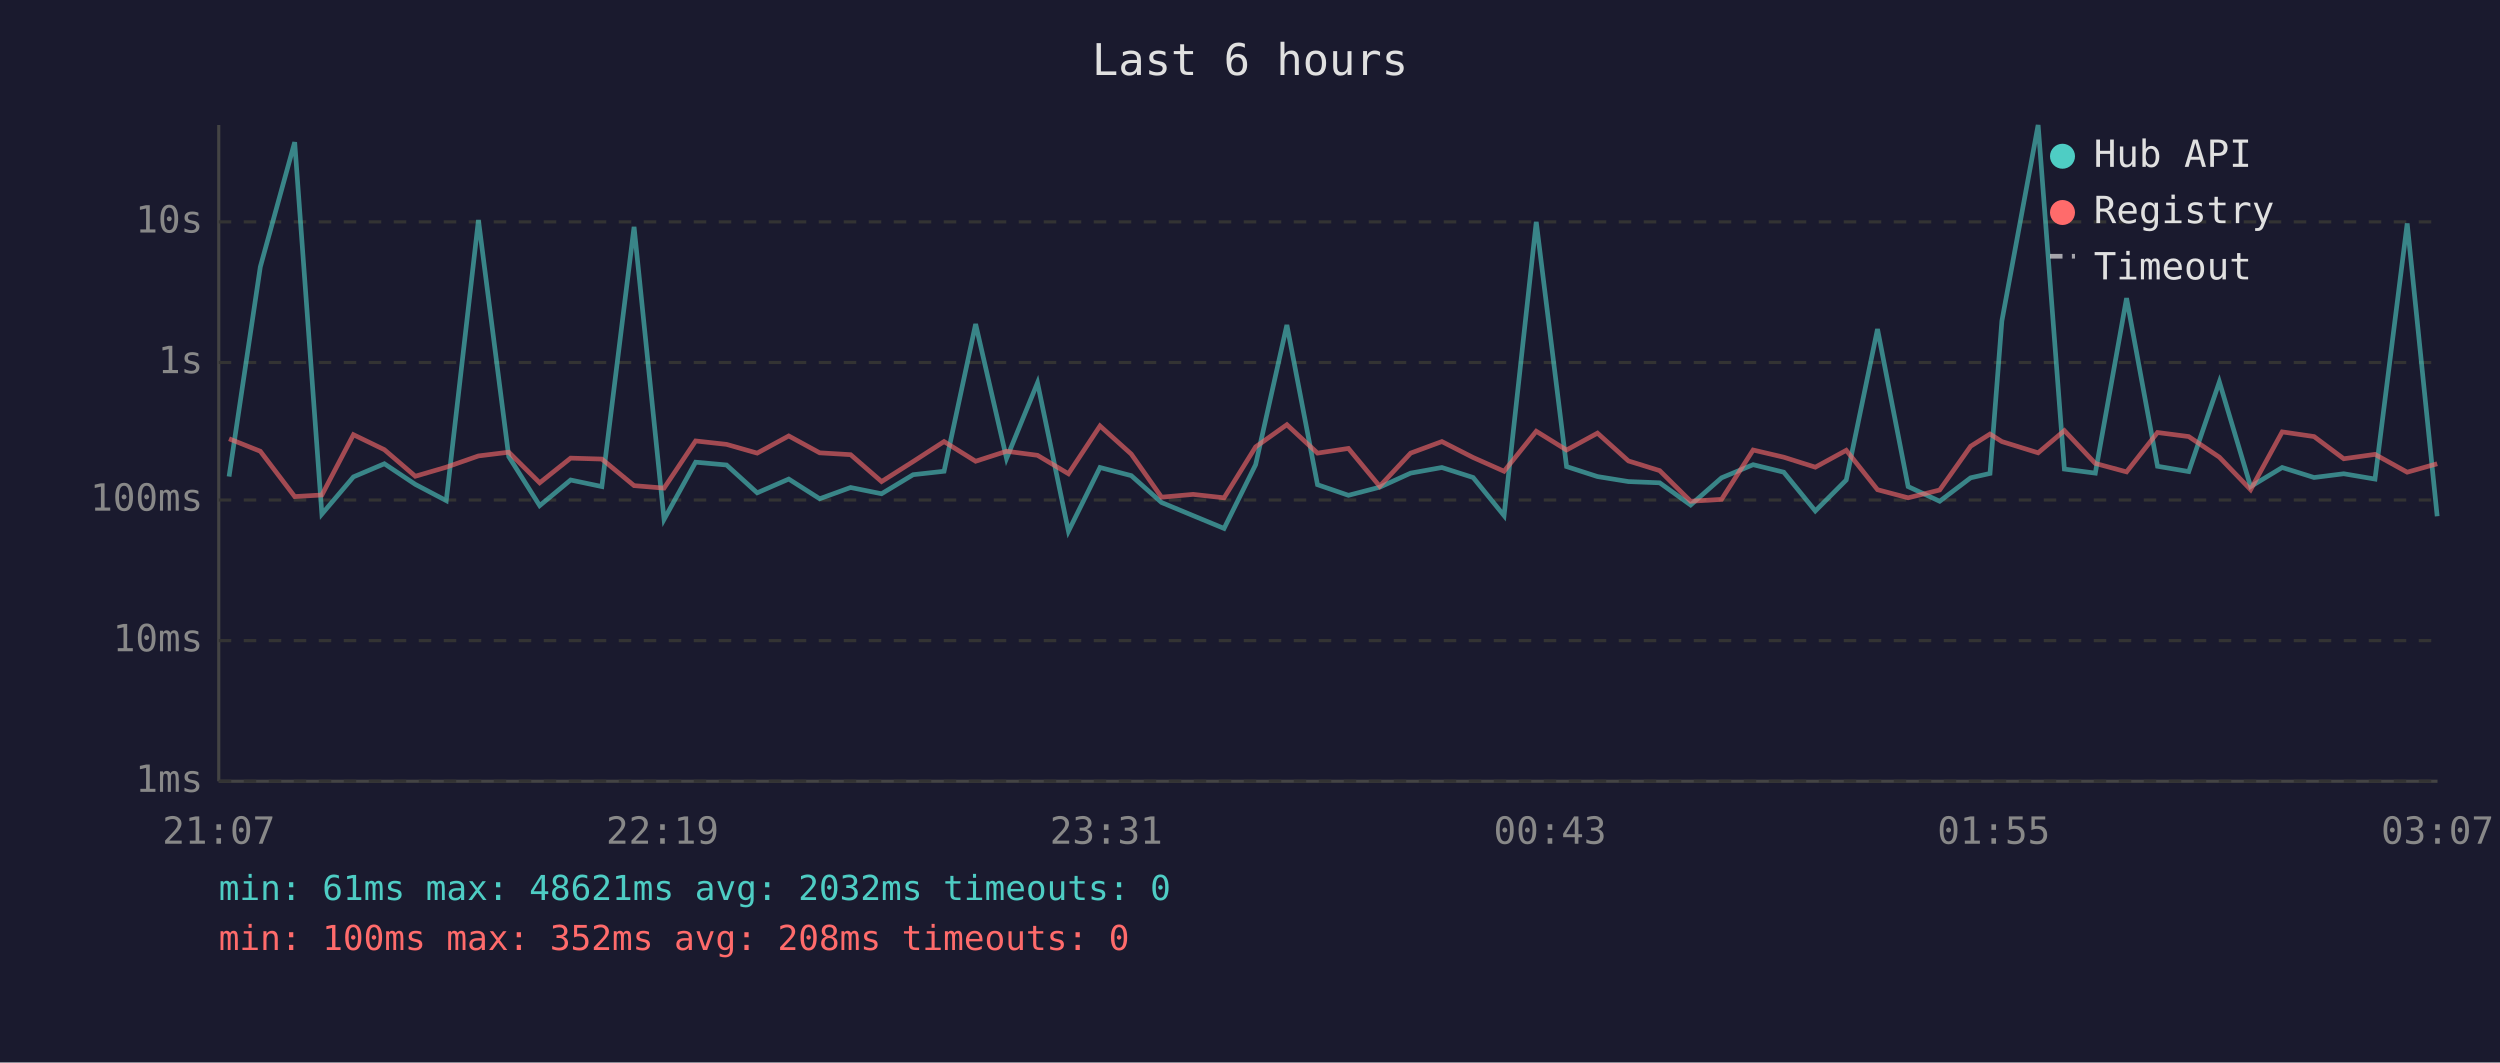
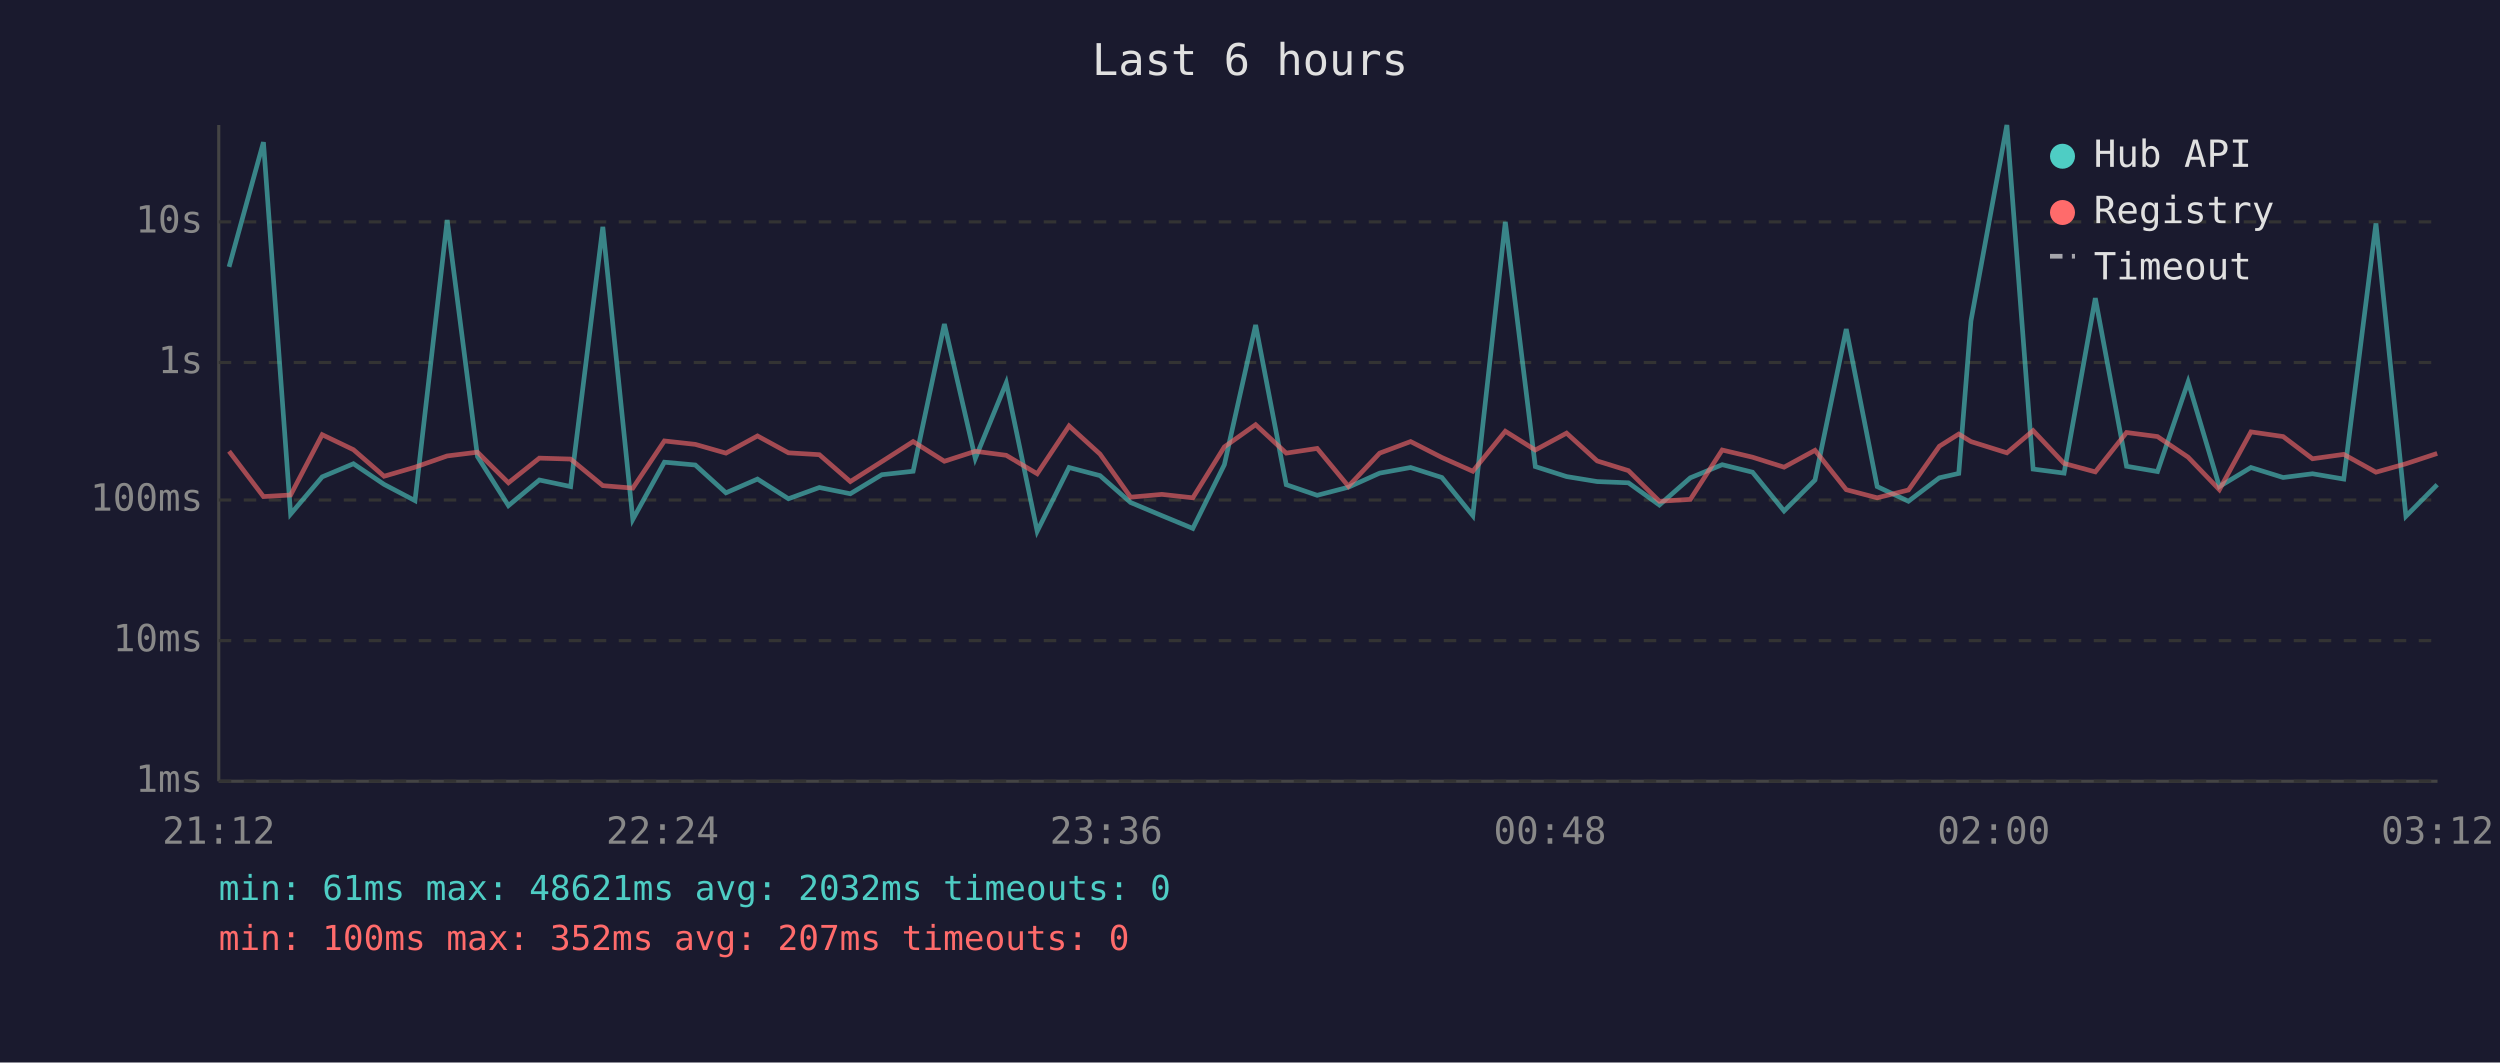
<svg xmlns="http://www.w3.org/2000/svg" viewBox="0 0 800 340" font-family="monospace" font-size="12">
  <rect width="800" height="340" fill="#1a1a2e" />
  <text x="400" y="24" fill="#e0e0e0" font-size="14" text-anchor="middle">Last 6 hours</text>
  <line x1="70" y1="40" x2="70" y2="250" stroke="#444" stroke-width="1" />
  <line x1="70" y1="250" x2="780" y2="250" stroke="#444" stroke-width="1" />
  <line x1="70" y1="250" x2="780" y2="250" stroke="#333" stroke-width="1" stroke-dasharray="4" />
  <text x="65" y="250" fill="#888" text-anchor="end" dominant-baseline="middle">1ms</text>
  <line x1="70" y1="205" x2="780" y2="205" stroke="#333" stroke-width="1" stroke-dasharray="4" />
  <text x="65" y="205" fill="#888" text-anchor="end" dominant-baseline="middle">10ms</text>
  <line x1="70" y1="160" x2="780" y2="160" stroke="#333" stroke-width="1" stroke-dasharray="4" />
  <text x="65" y="160" fill="#888" text-anchor="end" dominant-baseline="middle">100ms</text>
  <line x1="70" y1="116" x2="780" y2="116" stroke="#333" stroke-width="1" stroke-dasharray="4" />
  <text x="65" y="116" fill="#888" text-anchor="end" dominant-baseline="middle">1s</text>
  <line x1="70" y1="71" x2="780" y2="71" stroke="#333" stroke-width="1" stroke-dasharray="4" />
  <text x="65" y="71" fill="#888" text-anchor="end" dominant-baseline="middle">10s</text>
-   <text x="70" y="270" fill="#888" text-anchor="middle">21:07</text>
-   <text x="212" y="270" fill="#888" text-anchor="middle">22:19</text>
-   <text x="354" y="270" fill="#888" text-anchor="middle">23:31</text>
-   <text x="496" y="270" fill="#888" text-anchor="middle">00:43</text>
-   <text x="638" y="270" fill="#888" text-anchor="middle">01:55</text>
-   <text x="780" y="270" fill="#888" text-anchor="middle">03:07</text>
-   <polyline points="73.3,152.5 83.3,85.4 94.3,45.5 103.0,164.5 113.1,152.6 123.0,148.4 132.9,155.0 142.8,160.2 153.1,70.4 162.8,146.1 172.7,161.8 182.6,153.6 192.6,155.7 202.9,72.6 212.5,166.2 222.6,147.9 232.5,148.8 242.3,157.7 252.4,153.3 262.3,159.6 272.2,156.0 282.1,158.0 292.2,151.9 302.1,150.8 312.2,103.7 322.1,146.7 332.0,122.5 341.9,170.0 352.0,149.6 362.0,152.2 371.7,160.8 381.8,165.0 391.7,169.1 401.8,148.7 411.8,104.0 421.6,155.1 431.5,158.5 441.5,155.9 451.4,151.4 461.4,149.6 471.4,152.8 481.3,165.0 491.6,71.0 501.3,149.3 511.2,152.5 521.1,154.1 531.1,154.5 541.0,161.6 550.9,152.9 561.0,148.7 570.8,151.1 580.9,163.5 590.8,153.6 600.8,105.3 610.6,155.7 620.7,160.4 630.6,152.9 636.8,151.5 640.6,102.7 652.2,40.0 660.6,150.1 670.5,151.4 680.5,95.4 690.4,149.2 700.4,150.9 710.2,122.2 720.2,155.7 730.3,149.6 740.5,152.8 750.0,151.6 760.0,153.3 770.3,71.5 779.9,165.2" fill="none" stroke="#4ecdc4" stroke-width="1.5" opacity="0.6" />
-   <polyline points="73.3,140.4 83.3,144.4 94.3,158.9 103.0,158.4 113.1,139.1 123.0,143.9 132.9,152.4 142.8,149.5 153.1,145.9 162.8,144.7 172.7,154.5 182.6,146.6 192.6,146.9 202.9,155.4 212.5,156.2 222.6,141.1 232.5,142.2 242.3,145.0 252.4,139.5 262.3,144.9 272.2,145.5 282.1,154.1 292.2,147.7 302.1,141.3 312.2,147.6 322.1,144.4 332.0,145.7 341.9,151.6 352.0,136.3 362.0,145.3 371.7,159.1 381.8,158.2 391.7,159.3 401.8,143.0 411.8,135.9 421.6,145.0 431.5,143.5 441.5,155.6 451.4,145.0 461.4,141.3 471.4,146.4 481.3,150.8 491.6,138.0 501.3,144.0 511.2,138.6 521.1,147.5 531.1,150.6 541.0,160.4 550.9,159.8 561.0,144.0 570.8,146.3 580.9,149.5 590.8,144.1 600.8,156.7 610.6,159.3 620.7,156.8 630.6,142.8 636.8,138.9 640.6,141.3 652.2,144.9 660.6,137.8 670.5,148.3 680.5,151.0 690.4,138.4 700.4,139.7 710.2,146.3 720.2,156.7 730.3,138.2 740.5,139.7 750.0,146.8 760.0,145.4 770.3,151.1 779.9,148.4" fill="none" stroke="#ff6b6b" stroke-width="1.5" opacity="0.6" />
+   <text x="70" y="270" fill="#888" text-anchor="middle">21:12</text>
+   <text x="212" y="270" fill="#888" text-anchor="middle">22:24</text>
+   <text x="354" y="270" fill="#888" text-anchor="middle">23:36</text>
+   <text x="496" y="270" fill="#888" text-anchor="middle">00:48</text>
+   <text x="638" y="270" fill="#888" text-anchor="middle">02:00</text>
+   <text x="780" y="270" fill="#888" text-anchor="middle">03:12</text>
+   <polyline points="73.3,85.4 84.3,45.5 93.0,164.5 103.1,152.6 113.1,148.4 122.9,155.0 132.8,160.2 143.1,70.4 152.8,146.1 162.7,161.8 172.6,153.6 182.6,155.7 192.9,72.6 202.5,166.2 212.6,147.9 222.5,148.8 232.3,157.7 242.4,153.3 252.3,159.6 262.2,156.0 272.1,158.0 282.2,151.9 292.2,150.8 302.2,103.7 312.1,146.7 322.0,122.5 331.9,170.0 342.1,149.6 352.0,152.2 361.8,160.8 371.8,165.0 381.7,169.1 391.8,148.7 401.8,104.0 411.6,155.1 421.5,158.5 431.5,155.9 441.5,151.4 451.4,149.6 461.4,152.8 471.3,165.0 481.7,71.0 491.3,149.3 501.3,152.5 511.1,154.1 521.1,154.5 531.0,161.6 540.9,152.9 551.1,148.7 560.8,151.1 570.9,163.5 580.8,153.6 590.8,105.3 600.7,155.7 610.7,160.4 620.6,152.9 626.8,151.5 630.7,102.7 642.2,40.0 650.6,150.1 660.5,151.4 670.5,95.4 680.5,149.2 690.4,150.9 700.2,122.2 710.2,155.7 720.3,149.6 730.6,152.8 740.0,151.6 750.0,153.3 760.3,71.5 769.9,165.2 779.9,155.1" fill="none" stroke="#4ecdc4" stroke-width="1.5" opacity="0.6" />
+   <polyline points="73.3,144.4 84.3,158.9 93.0,158.4 103.1,139.1 113.1,143.9 122.9,152.4 132.8,149.5 143.1,145.9 152.8,144.7 162.7,154.5 172.6,146.6 182.6,146.9 192.9,155.4 202.5,156.2 212.6,141.1 222.5,142.2 232.3,145.0 242.4,139.5 252.3,144.9 262.2,145.5 272.1,154.1 282.2,147.7 292.2,141.3 302.2,147.6 312.1,144.4 322.0,145.7 331.9,151.6 342.1,136.3 352.0,145.3 361.8,159.1 371.8,158.2 381.7,159.3 391.8,143.0 401.8,135.9 411.6,145.0 421.5,143.5 431.5,155.6 441.5,145.0 451.4,141.3 461.4,146.4 471.3,150.8 481.7,138.0 491.3,144.0 501.3,138.6 511.1,147.5 521.1,150.6 531.0,160.4 540.9,159.8 551.1,144.0 560.8,146.3 570.9,149.5 580.8,144.1 590.8,156.7 600.7,159.3 610.7,156.8 620.6,142.8 626.8,138.9 630.7,141.3 642.2,144.9 650.6,137.8 660.5,148.3 670.5,151.0 680.5,138.4 690.4,139.7 700.2,146.3 710.2,156.7 720.3,138.2 730.6,139.7 740.0,146.8 750.0,145.4 760.3,151.1 769.9,148.4 779.9,145.1" fill="none" stroke="#ff6b6b" stroke-width="1.5" opacity="0.6" />
  <circle cx="660" cy="50" r="4" fill="#4ecdc4" />
  <text x="670" y="50" fill="#e0e0e0" dominant-baseline="middle">Hub API</text>
  <circle cx="660" cy="68" r="4" fill="#ff6b6b" />
  <text x="670" y="68" fill="#e0e0e0" dominant-baseline="middle">Registry</text>
  <line x1="656" y1="82" x2="664" y2="82" stroke="#e0e0e0" stroke-width="1.5" stroke-dasharray="4,3" opacity="0.7" />
  <text x="670" y="86" fill="#e0e0e0" dominant-baseline="middle">Timeout</text>
  <text x="70" y="288" fill="#4ecdc4" font-size="11">min: 61ms  max: 48621ms  avg: 2032ms  timeouts: 0</text>
-   <text x="70" y="304" fill="#ff6b6b" font-size="11">min: 100ms  max: 352ms  avg: 208ms  timeouts: 0</text>
+   <text x="70" y="304" fill="#ff6b6b" font-size="11">min: 100ms  max: 352ms  avg: 207ms  timeouts: 0</text>
</svg>
